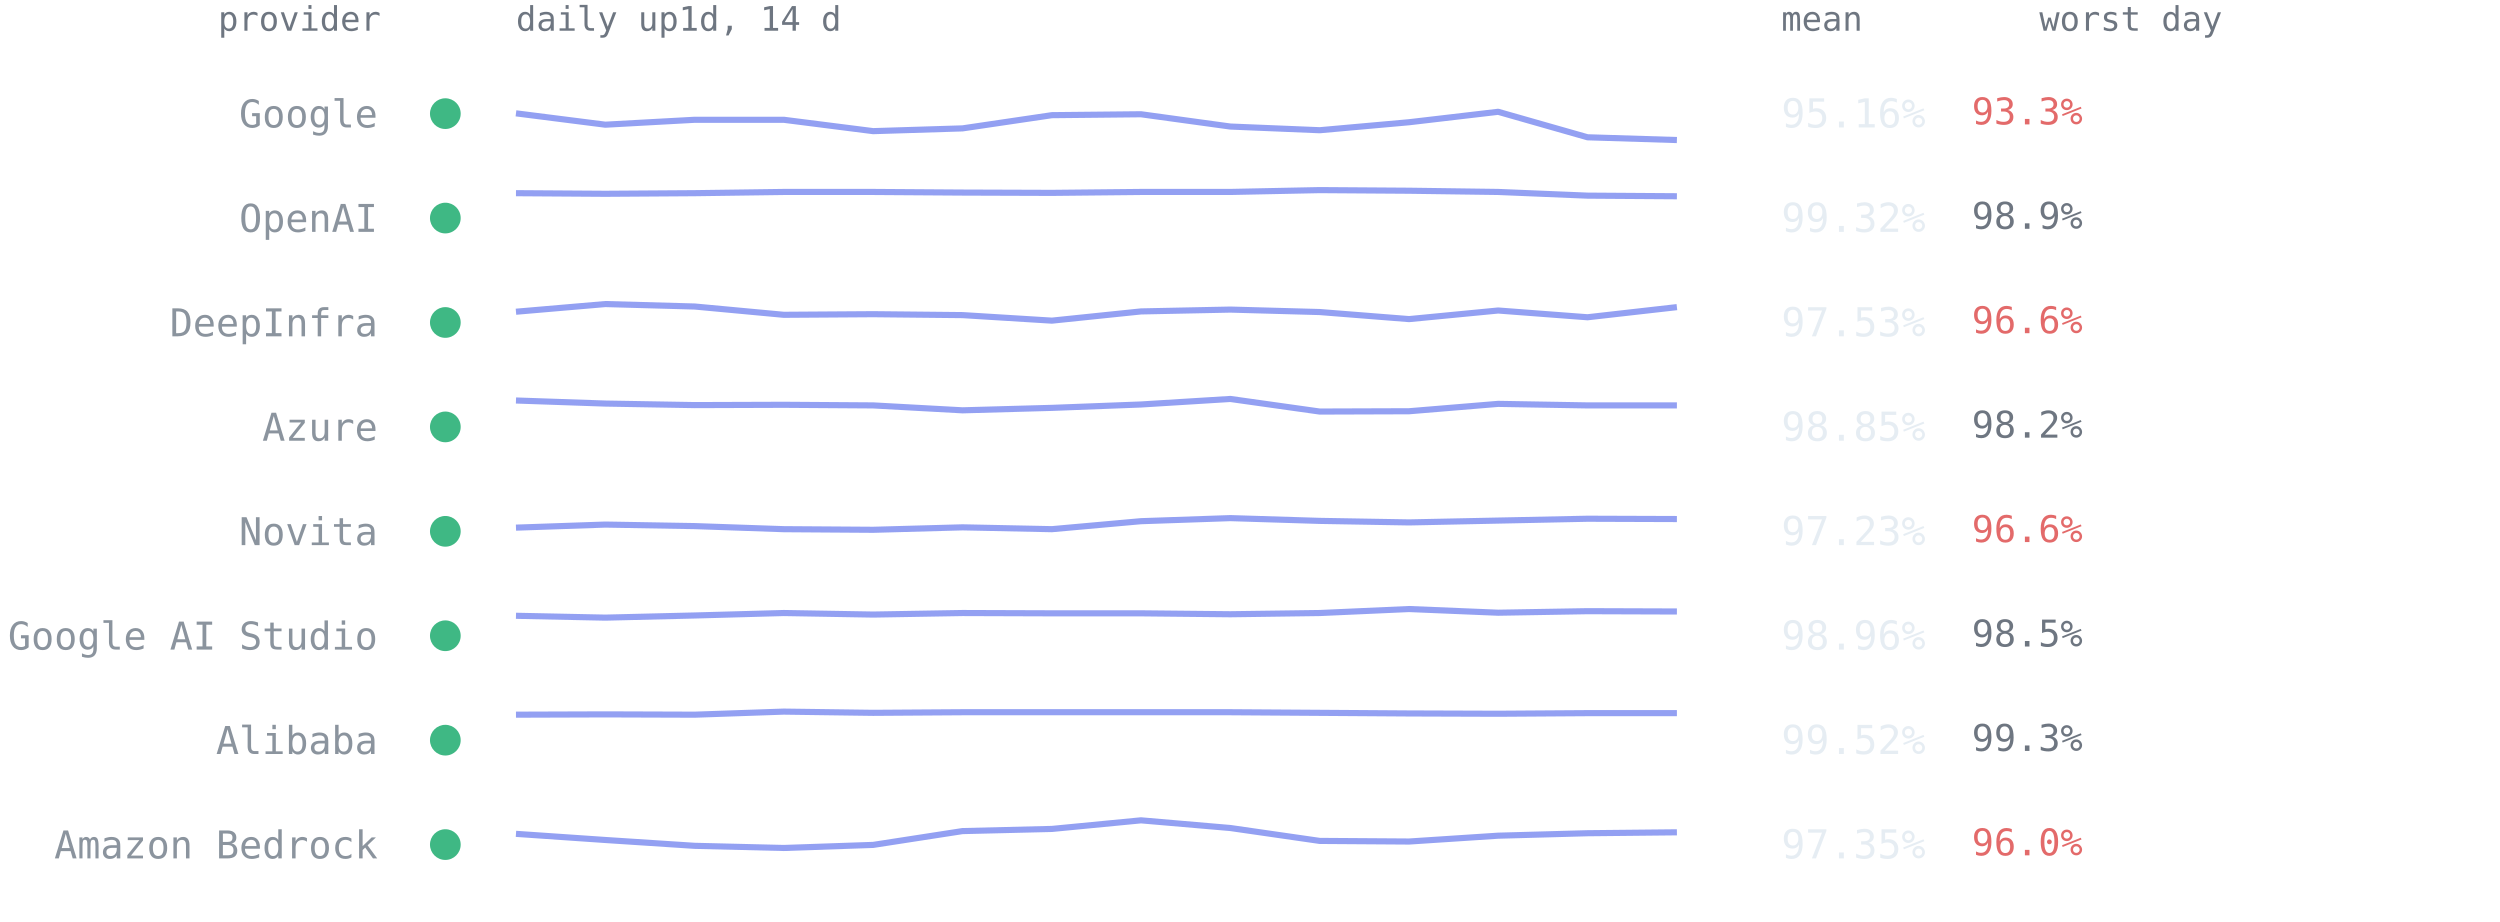
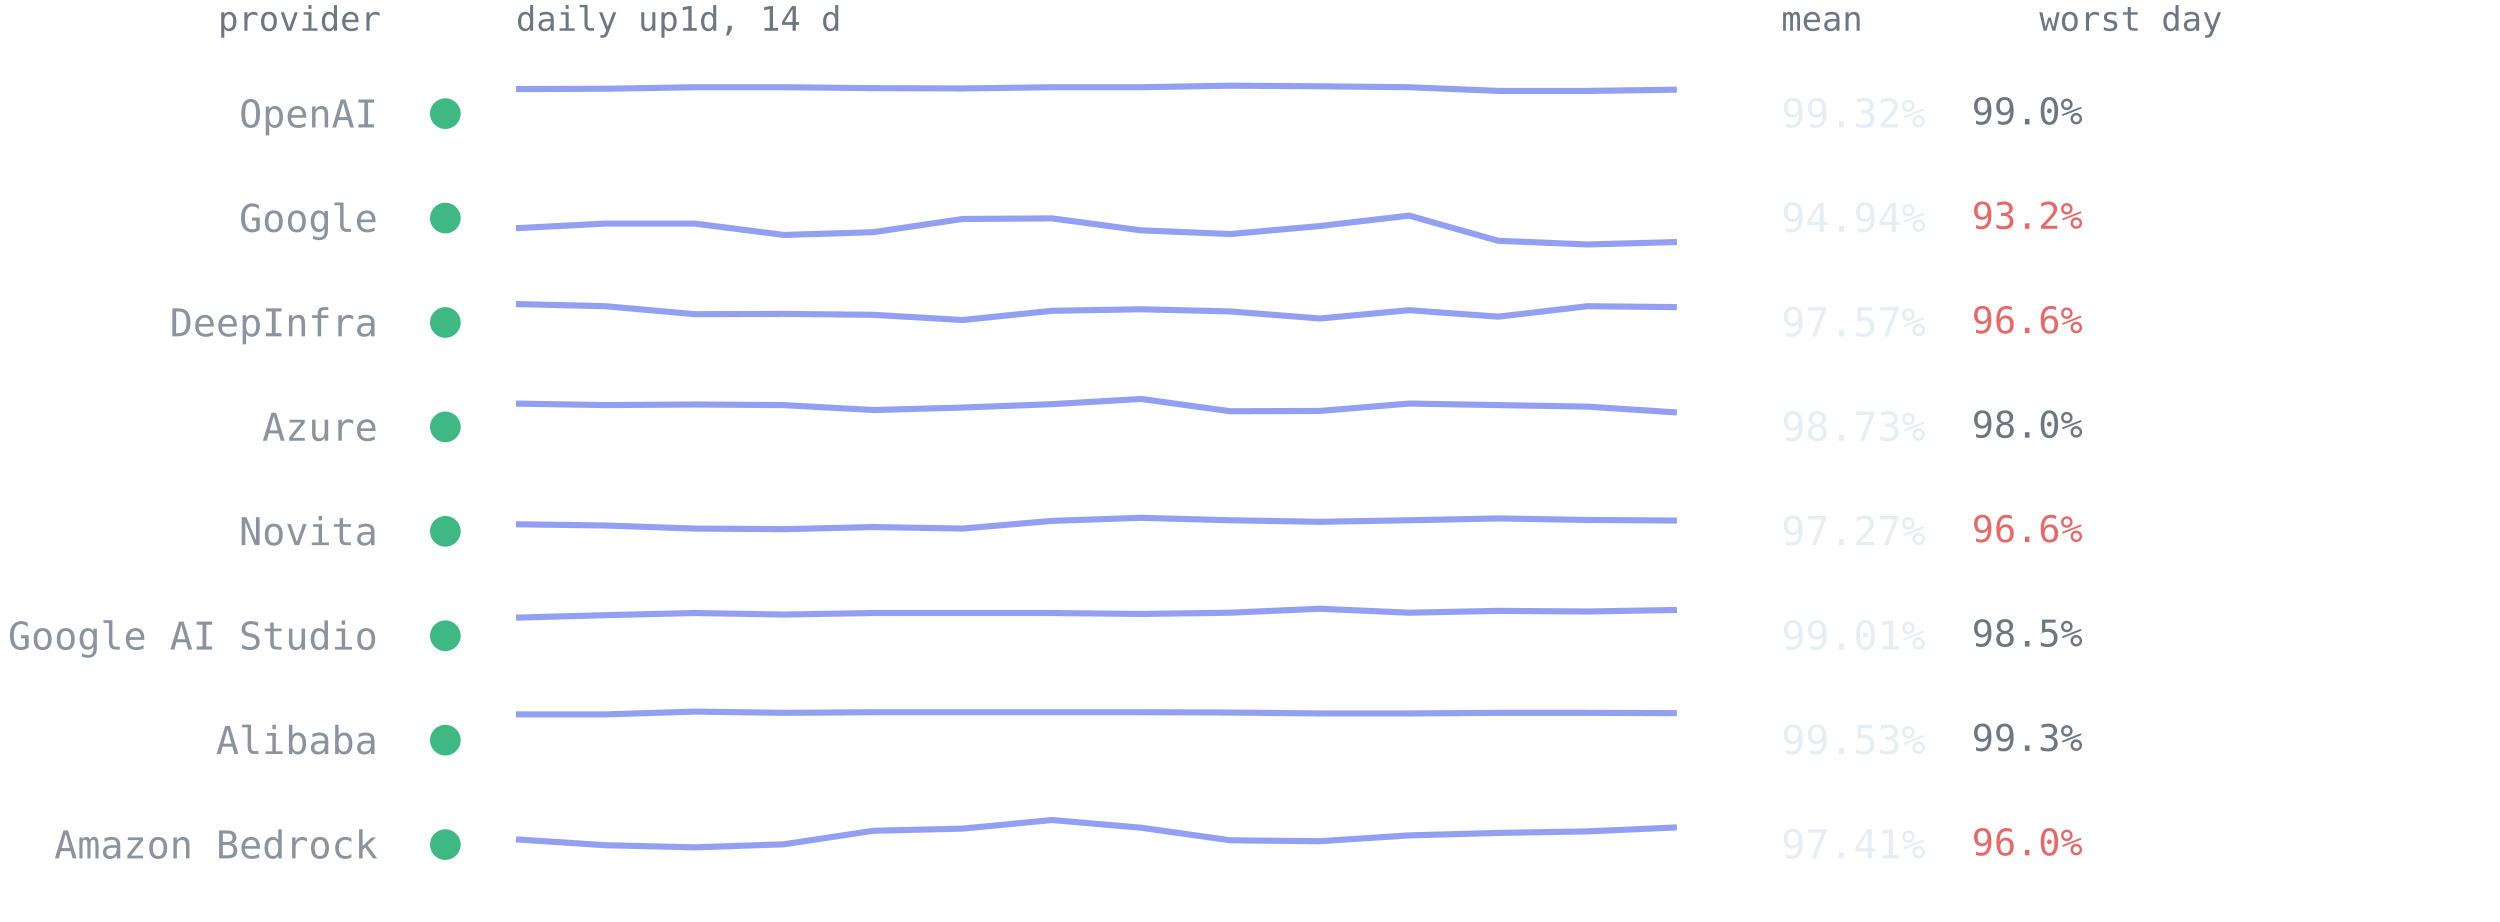
<svg xmlns="http://www.w3.org/2000/svg" viewBox="0 0 814 300" font-family="ui-monospace,SFMono-Regular,Menlo,Consolas,monospace" role="img" aria-label="Per-provider 14-day availability from up1d">
  <text x="124" y="10" text-anchor="end" style="font:11px ui-monospace,SFMono-Regular,Menlo,Consolas,monospace;fill:#6e7681">provider</text>
  <text x="168" y="10" style="font:11px ui-monospace,SFMono-Regular,Menlo,Consolas,monospace;fill:#6e7681">daily up1d, 14 d</text>
  <text x="580" y="10" style="font:11px ui-monospace,SFMono-Regular,Menlo,Consolas,monospace;fill:#6e7681">mean</text>
  <text x="664" y="10" style="font:11px ui-monospace,SFMono-Regular,Menlo,Consolas,monospace;fill:#6e7681">worst day</text>
  <circle cx="145" cy="37.0" r="5" fill="#3fb884" />
-   <text x="123" y="41.5" text-anchor="end" style="font:12.5px ui-monospace,SFMono-Regular,Menlo,Consolas,monospace;fill:#8b949e">Google</text>
-   <polyline points="168.0,36.9 197.1,40.6 226.2,39.0 255.2,39.0 284.3,42.7 313.4,41.8 342.5,37.5 371.5,37.2 400.6,41.2 429.7,42.4 458.8,39.8 487.8,36.4 516.9,44.7 546.0,45.6" fill="none" stroke="#93a0f2" stroke-width="2" stroke-linejoin="round" />
-   <text x="580" y="41.5" style="font:13px ui-monospace,SFMono-Regular,Menlo,Consolas,monospace;fill:#e6edf3">95.16%</text>
-   <text x="642" y="40.5" style="font:12px ui-monospace,SFMono-Regular,Menlo,Consolas,monospace;fill:#e36a6a">93.3%</text>
+   <text x="123" y="41.5" text-anchor="end" style="font:12.5px ui-monospace,SFMono-Regular,Menlo,Consolas,monospace;fill:#8b949e">OpenAI</text>
+   <polyline points="168.0,29.0 197.1,28.9 226.2,28.4 255.2,28.4 284.3,28.7 313.4,28.8 342.5,28.4 371.5,28.4 400.6,27.9 429.7,28.1 458.8,28.4 487.8,29.6 516.9,29.6 546.0,29.2" fill="none" stroke="#93a0f2" stroke-width="2" stroke-linejoin="round" />
+   <text x="580" y="41.5" style="font:13px ui-monospace,SFMono-Regular,Menlo,Consolas,monospace;fill:#e6edf3">99.32%</text>
+   <text x="642" y="40.5" style="font:12px ui-monospace,SFMono-Regular,Menlo,Consolas,monospace;fill:#6e7681">99.0%</text>
  <circle cx="145" cy="71.0" r="5" fill="#3fb884" />
-   <text x="123" y="75.5" text-anchor="end" style="font:12.5px ui-monospace,SFMono-Regular,Menlo,Consolas,monospace;fill:#8b949e">OpenAI</text>
-   <polyline points="168.0,62.9 197.1,63.1 226.2,62.9 255.2,62.5 284.3,62.5 313.4,62.7 342.5,62.8 371.5,62.5 400.6,62.5 429.7,61.9 458.8,62.1 487.8,62.5 516.9,63.7 546.0,63.9" fill="none" stroke="#93a0f2" stroke-width="2" stroke-linejoin="round" />
-   <text x="580" y="75.5" style="font:13px ui-monospace,SFMono-Regular,Menlo,Consolas,monospace;fill:#e6edf3">99.32%</text>
-   <text x="642" y="74.5" style="font:12px ui-monospace,SFMono-Regular,Menlo,Consolas,monospace;fill:#6e7681">98.9%</text>
+   <text x="123" y="75.5" text-anchor="end" style="font:12.5px ui-monospace,SFMono-Regular,Menlo,Consolas,monospace;fill:#8b949e">Google</text>
+   <polyline points="168.0,74.3 197.1,72.8 226.2,72.8 255.2,76.5 284.3,75.6 313.4,71.3 342.5,71.1 371.5,75.0 400.6,76.2 429.7,73.6 458.8,70.2 487.8,78.4 516.9,79.6 546.0,78.8" fill="none" stroke="#93a0f2" stroke-width="2" stroke-linejoin="round" />
+   <text x="580" y="75.5" style="font:13px ui-monospace,SFMono-Regular,Menlo,Consolas,monospace;fill:#e6edf3">94.94%</text>
+   <text x="642" y="74.5" style="font:12px ui-monospace,SFMono-Regular,Menlo,Consolas,monospace;fill:#e36a6a">93.2%</text>
  <circle cx="145" cy="105.0" r="5" fill="#3fb884" />
  <text x="123" y="109.5" text-anchor="end" style="font:12.5px ui-monospace,SFMono-Regular,Menlo,Consolas,monospace;fill:#8b949e">DeepInfra</text>
-   <polyline points="168.0,101.5 197.1,99.0 226.2,99.8 255.2,102.5 284.3,102.3 313.4,102.6 342.5,104.4 371.5,101.4 400.6,100.8 429.7,101.6 458.8,103.9 487.8,101.1 516.9,103.3 546.0,100.0" fill="none" stroke="#93a0f2" stroke-width="2" stroke-linejoin="round" />
-   <text x="580" y="109.5" style="font:13px ui-monospace,SFMono-Regular,Menlo,Consolas,monospace;fill:#e6edf3">97.53%</text>
+   <polyline points="168.0,99.0 197.1,99.7 226.2,102.3 255.2,102.2 284.3,102.5 313.4,104.2 342.5,101.2 371.5,100.7 400.6,101.4 429.7,103.7 458.8,101.0 487.8,103.1 516.9,99.7 546.0,100.0" fill="none" stroke="#93a0f2" stroke-width="2" stroke-linejoin="round" />
+   <text x="580" y="109.5" style="font:13px ui-monospace,SFMono-Regular,Menlo,Consolas,monospace;fill:#e6edf3">97.57%</text>
  <text x="642" y="108.5" style="font:12px ui-monospace,SFMono-Regular,Menlo,Consolas,monospace;fill:#e36a6a">96.6%</text>
  <circle cx="145" cy="139.0" r="5" fill="#3fb884" />
  <text x="123" y="143.5" text-anchor="end" style="font:12.5px ui-monospace,SFMono-Regular,Menlo,Consolas,monospace;fill:#8b949e">Azure</text>
-   <polyline points="168.0,130.4 197.1,131.4 226.2,131.9 255.2,131.8 284.3,132.0 313.4,133.6 342.5,132.8 371.5,131.7 400.6,129.9 429.7,134.0 458.8,133.9 487.8,131.5 516.9,132.0 546.0,132.0" fill="none" stroke="#93a0f2" stroke-width="2" stroke-linejoin="round" />
-   <text x="580" y="143.5" style="font:13px ui-monospace,SFMono-Regular,Menlo,Consolas,monospace;fill:#e6edf3">98.85%</text>
-   <text x="642" y="142.5" style="font:12px ui-monospace,SFMono-Regular,Menlo,Consolas,monospace;fill:#6e7681">98.2%</text>
+   <polyline points="168.0,131.4 197.1,131.9 226.2,131.7 255.2,131.9 284.3,133.5 313.4,132.7 342.5,131.6 371.5,129.9 400.6,133.9 429.7,133.8 458.8,131.4 487.8,131.9 516.9,132.4 546.0,134.3" fill="none" stroke="#93a0f2" stroke-width="2" stroke-linejoin="round" />
+   <text x="580" y="143.5" style="font:13px ui-monospace,SFMono-Regular,Menlo,Consolas,monospace;fill:#e6edf3">98.73%</text>
+   <text x="642" y="142.5" style="font:12px ui-monospace,SFMono-Regular,Menlo,Consolas,monospace;fill:#6e7681">98.0%</text>
  <circle cx="145" cy="173.0" r="5" fill="#3fb884" />
  <text x="123" y="177.5" text-anchor="end" style="font:12.5px ui-monospace,SFMono-Regular,Menlo,Consolas,monospace;fill:#8b949e">Novita</text>
-   <polyline points="168.0,171.8 197.1,170.8 226.2,171.3 255.2,172.3 284.3,172.5 313.4,171.7 342.5,172.3 371.5,169.7 400.6,168.7 429.7,169.6 458.8,170.1 487.8,169.5 516.9,168.9 546.0,169.0" fill="none" stroke="#93a0f2" stroke-width="2" stroke-linejoin="round" />
-   <text x="580" y="177.5" style="font:13px ui-monospace,SFMono-Regular,Menlo,Consolas,monospace;fill:#e6edf3">97.23%</text>
+   <polyline points="168.0,170.7 197.1,171.1 226.2,172.1 255.2,172.3 284.3,171.6 313.4,172.1 342.5,169.6 371.5,168.6 400.6,169.4 429.7,169.9 458.8,169.4 487.8,168.8 516.9,169.3 546.0,169.5" fill="none" stroke="#93a0f2" stroke-width="2" stroke-linejoin="round" />
+   <text x="580" y="177.5" style="font:13px ui-monospace,SFMono-Regular,Menlo,Consolas,monospace;fill:#e6edf3">97.27%</text>
  <text x="642" y="176.5" style="font:12px ui-monospace,SFMono-Regular,Menlo,Consolas,monospace;fill:#e36a6a">96.6%</text>
  <circle cx="145" cy="207.0" r="5" fill="#3fb884" />
  <text x="123" y="211.5" text-anchor="end" style="font:12.5px ui-monospace,SFMono-Regular,Menlo,Consolas,monospace;fill:#8b949e">Google AI Studio</text>
-   <polyline points="168.0,200.5 197.1,201.1 226.2,200.4 255.2,199.6 284.3,200.1 313.4,199.6 342.5,199.7 371.5,199.7 400.6,200.0 429.7,199.6 458.8,198.3 487.8,199.5 516.9,199.0 546.0,199.1" fill="none" stroke="#93a0f2" stroke-width="2" stroke-linejoin="round" />
-   <text x="580" y="211.5" style="font:13px ui-monospace,SFMono-Regular,Menlo,Consolas,monospace;fill:#e6edf3">98.96%</text>
+   <polyline points="168.0,201.1 197.1,200.3 226.2,199.6 255.2,200.1 284.3,199.6 313.4,199.6 342.5,199.6 371.5,199.9 400.6,199.5 429.7,198.2 458.8,199.5 487.8,198.9 516.9,199.1 546.0,198.6" fill="none" stroke="#93a0f2" stroke-width="2" stroke-linejoin="round" />
+   <text x="580" y="211.5" style="font:13px ui-monospace,SFMono-Regular,Menlo,Consolas,monospace;fill:#e6edf3">99.01%</text>
  <text x="642" y="210.5" style="font:12px ui-monospace,SFMono-Regular,Menlo,Consolas,monospace;fill:#6e7681">98.5%</text>
  <circle cx="145" cy="241.0" r="5" fill="#3fb884" />
  <text x="123" y="245.5" text-anchor="end" style="font:12.5px ui-monospace,SFMono-Regular,Menlo,Consolas,monospace;fill:#8b949e">Alibaba</text>
-   <polyline points="168.0,232.7 197.1,232.6 226.2,232.7 255.2,231.7 284.3,232.1 313.4,231.9 342.5,231.9 371.5,231.9 400.6,231.9 429.7,232.1 458.8,232.3 487.8,232.4 516.9,232.2 546.0,232.2" fill="none" stroke="#93a0f2" stroke-width="2" stroke-linejoin="round" />
-   <text x="580" y="245.5" style="font:13px ui-monospace,SFMono-Regular,Menlo,Consolas,monospace;fill:#e6edf3">99.52%</text>
+   <polyline points="168.0,232.6 197.1,232.6 226.2,231.7 255.2,232.1 284.3,231.9 313.4,231.9 342.5,231.9 371.5,231.9 400.6,232.0 429.7,232.3 458.8,232.3 487.8,232.1 516.9,232.1 546.0,232.2" fill="none" stroke="#93a0f2" stroke-width="2" stroke-linejoin="round" />
+   <text x="580" y="245.5" style="font:13px ui-monospace,SFMono-Regular,Menlo,Consolas,monospace;fill:#e6edf3">99.53%</text>
  <text x="642" y="244.5" style="font:12px ui-monospace,SFMono-Regular,Menlo,Consolas,monospace;fill:#6e7681">99.3%</text>
  <circle cx="145" cy="275.0" r="5" fill="#3fb884" />
  <text x="123" y="279.5" text-anchor="end" style="font:12.5px ui-monospace,SFMono-Regular,Menlo,Consolas,monospace;fill:#8b949e">Amazon Bedrock</text>
-   <polyline points="168.0,271.5 197.1,273.5 226.2,275.4 255.2,276.1 284.3,275.1 313.4,270.6 342.5,269.9 371.5,267.1 400.6,269.6 429.7,273.8 458.8,274.0 487.8,272.1 516.9,271.3 546.0,271.0" fill="none" stroke="#93a0f2" stroke-width="2" stroke-linejoin="round" />
-   <text x="580" y="279.5" style="font:13px ui-monospace,SFMono-Regular,Menlo,Consolas,monospace;fill:#e6edf3">97.35%</text>
+   <polyline points="168.0,273.3 197.1,275.2 226.2,275.9 255.2,274.9 284.3,270.5 313.4,269.8 342.5,267.0 371.5,269.5 400.6,273.6 429.7,273.9 458.8,272.0 487.8,271.2 516.9,270.7 546.0,269.4" fill="none" stroke="#93a0f2" stroke-width="2" stroke-linejoin="round" />
+   <text x="580" y="279.5" style="font:13px ui-monospace,SFMono-Regular,Menlo,Consolas,monospace;fill:#e6edf3">97.41%</text>
  <text x="642" y="278.5" style="font:12px ui-monospace,SFMono-Regular,Menlo,Consolas,monospace;fill:#e36a6a">96.0%</text>
</svg>
